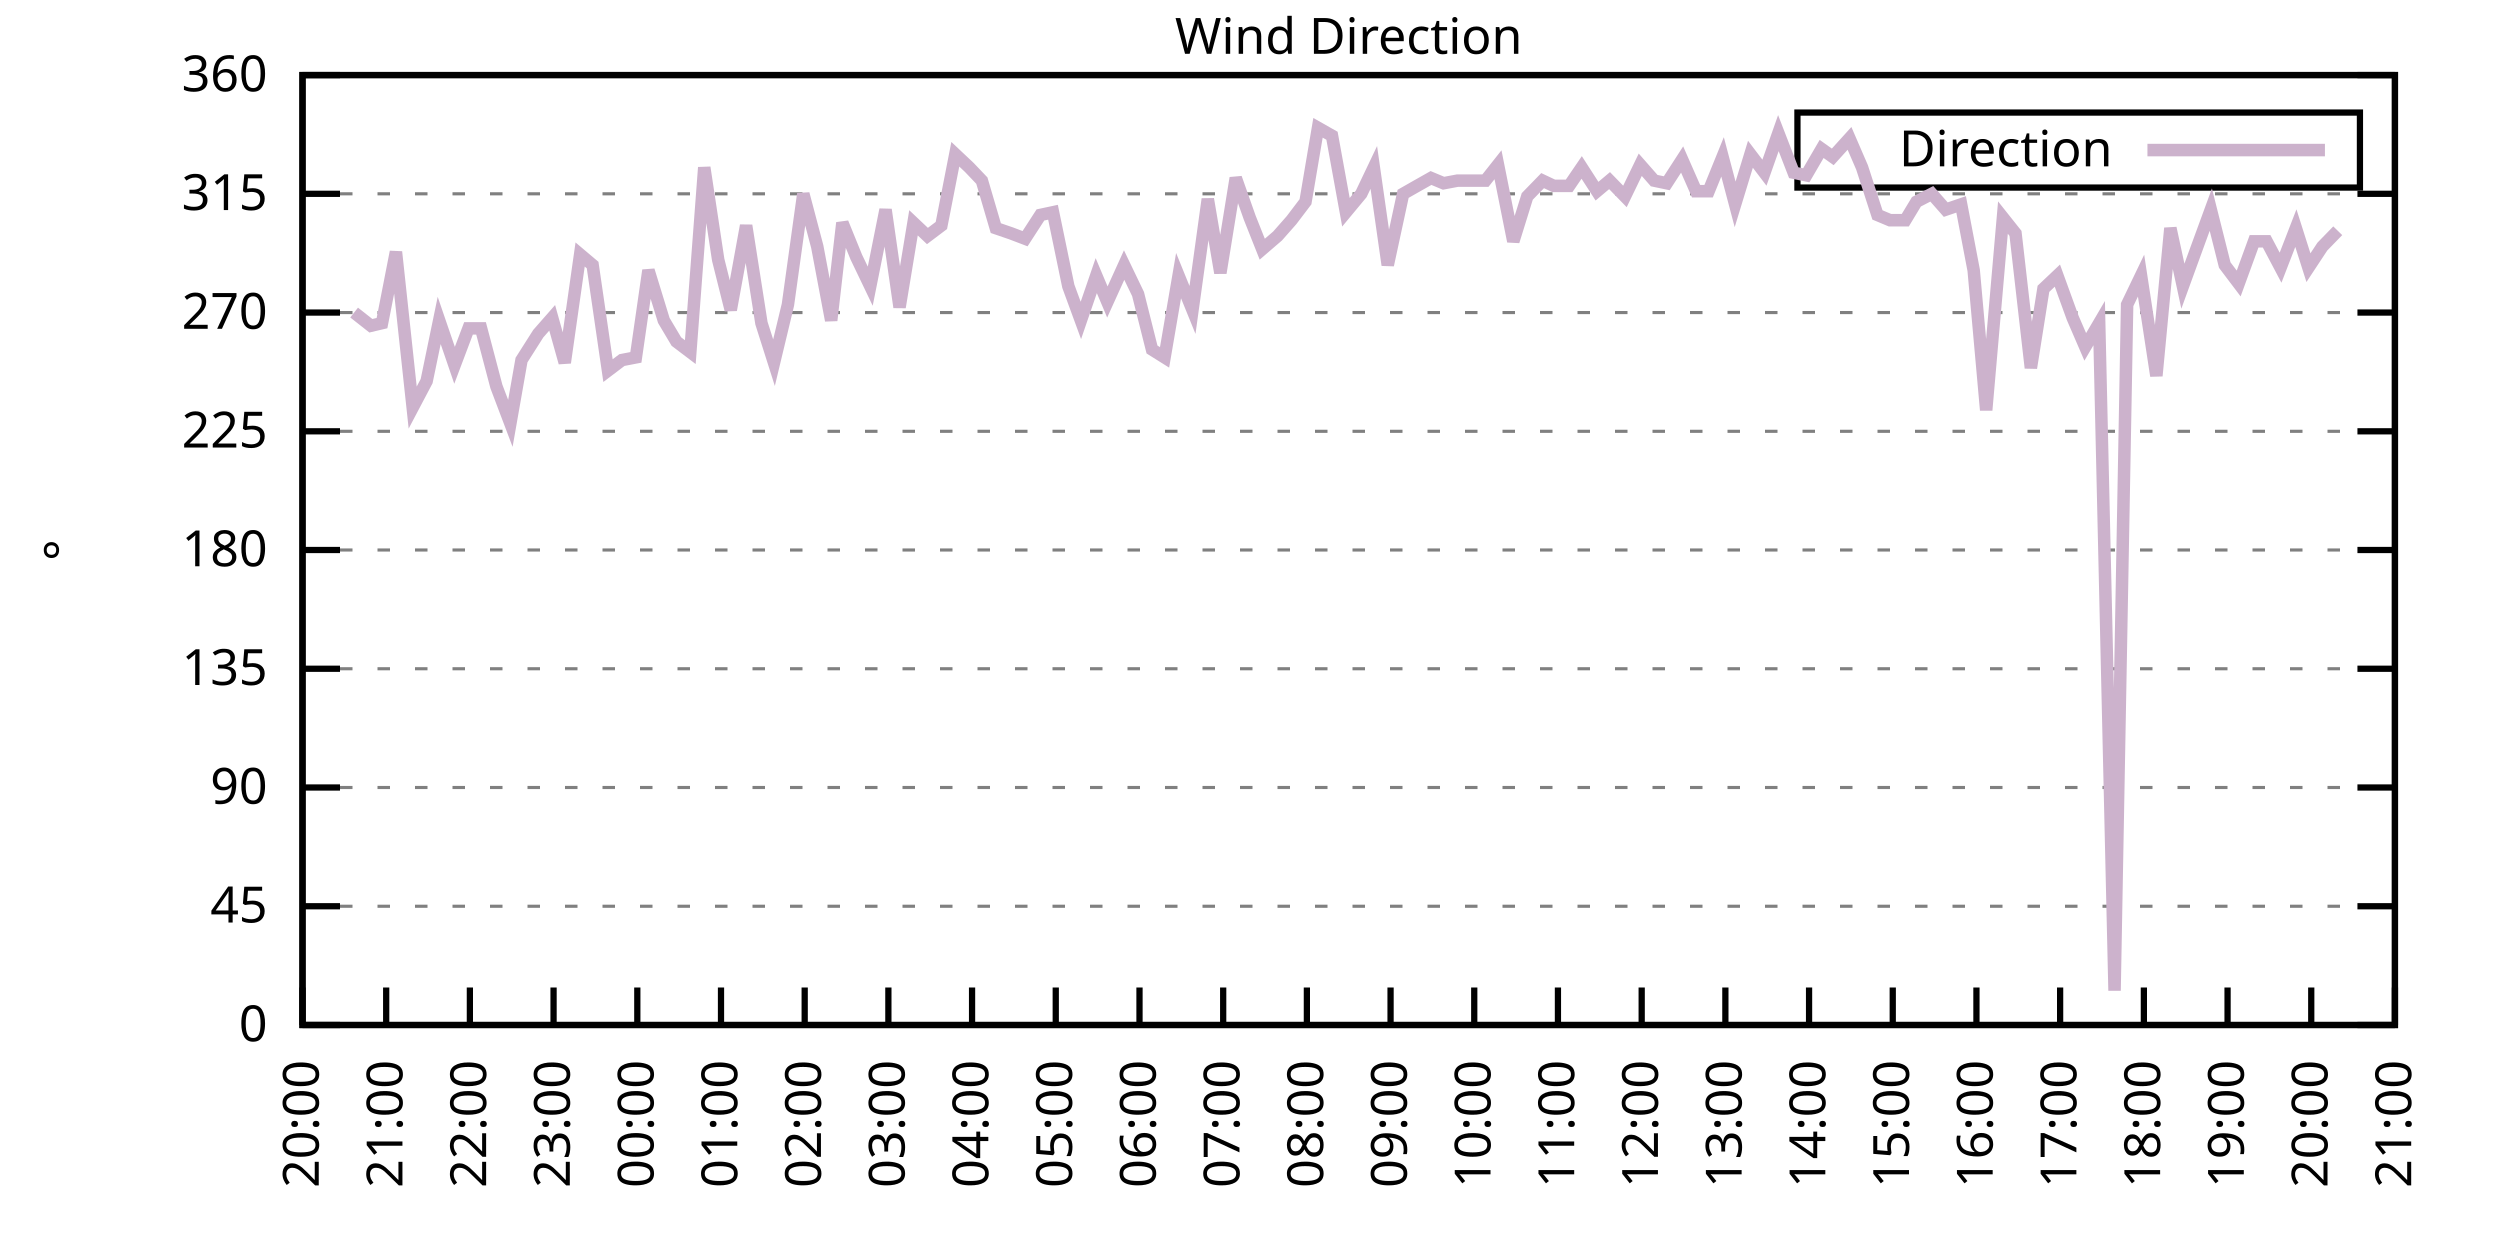
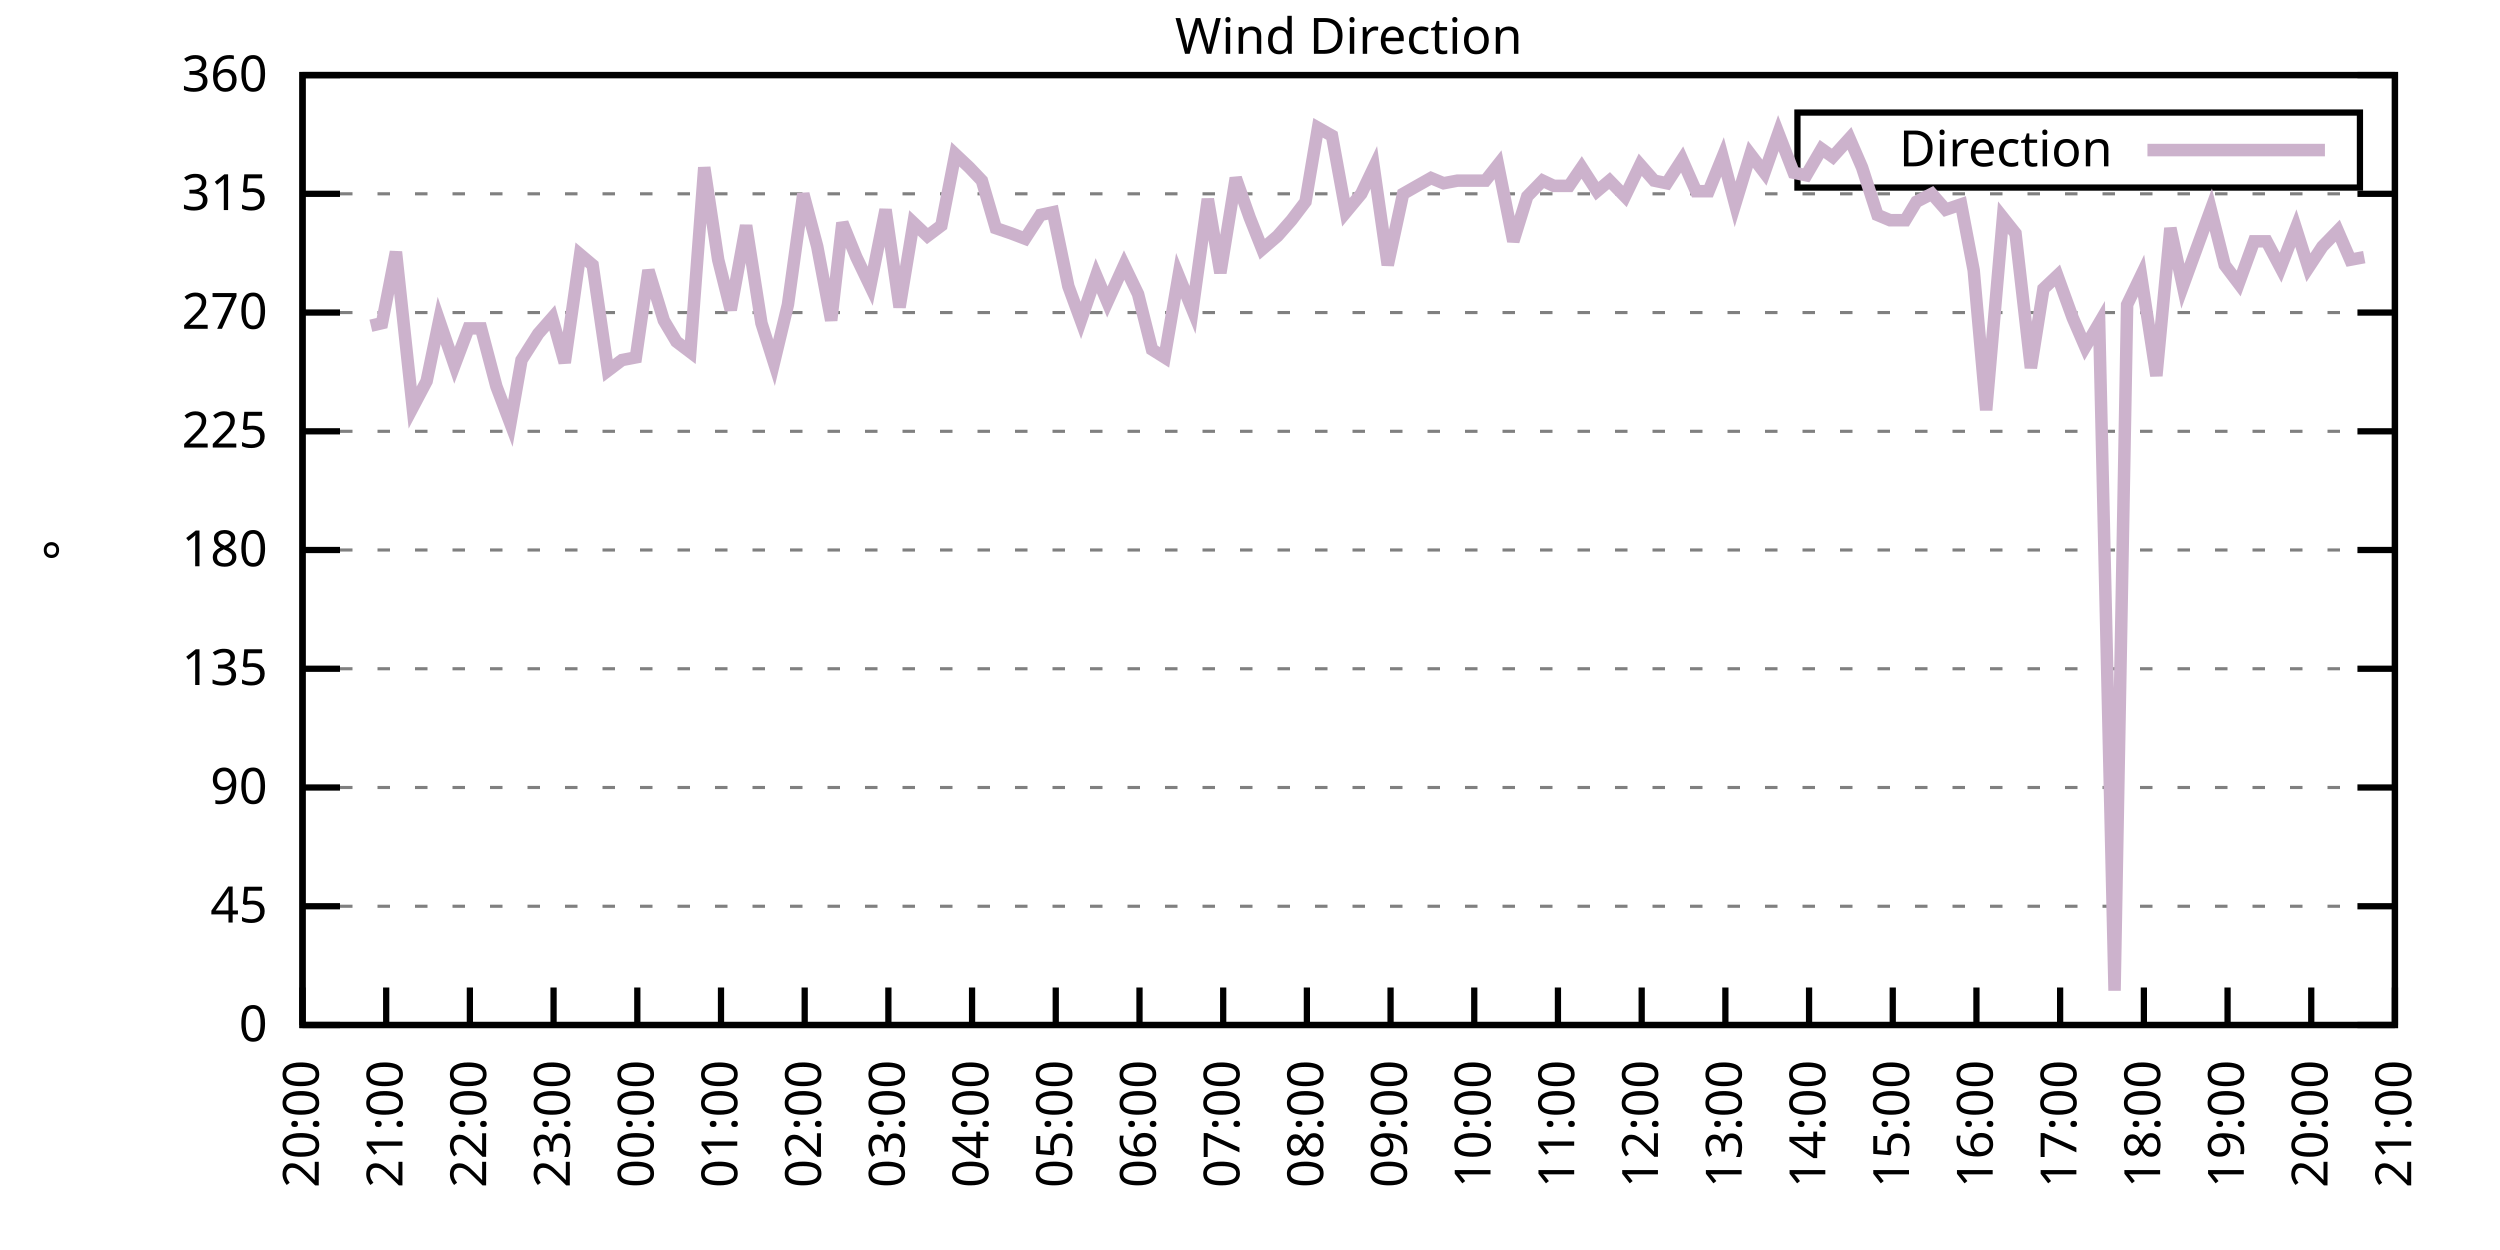
<svg xmlns="http://www.w3.org/2000/svg" xmlns:xlink="http://www.w3.org/1999/xlink" width="400" height="200" viewBox="0 0 400 200">
  <g id="gnuplot_canvas">
    <rect x="0" y="0" width="400" height="200" fill="none" />
    <defs>
      <circle id="gpDot" r="0.5" stroke-width="0.5" stroke="currentColor" />
      <path id="gpPt0" stroke-width="0.333" stroke="currentColor" d="M-1,0 h2 M0,-1 v2" />
      <path id="gpPt1" stroke-width="0.333" stroke="currentColor" d="M-1,-1 L1,1 M1,-1 L-1,1" />
      <path id="gpPt2" stroke-width="0.333" stroke="currentColor" d="M-1,0 L1,0 M0,-1 L0,1 M-1,-1 L1,1 M-1,1 L1,-1" />
      <rect id="gpPt3" stroke-width="0.333" stroke="currentColor" x="-1" y="-1" width="2" height="2" />
      <rect id="gpPt4" stroke-width="0.333" stroke="currentColor" fill="currentColor" x="-1" y="-1" width="2" height="2" />
      <circle id="gpPt5" stroke-width="0.333" stroke="currentColor" cx="0" cy="0" r="1" />
      <use xlink:href="#gpPt5" id="gpPt6" fill="currentColor" stroke="none" />
      <path id="gpPt7" stroke-width="0.333" stroke="currentColor" d="M0,-1.33 L-1.33,0.67 L1.33,0.67 z" />
      <use xlink:href="#gpPt7" id="gpPt8" fill="currentColor" stroke="none" />
      <use xlink:href="#gpPt7" id="gpPt9" stroke="currentColor" transform="rotate(180)" />
      <use xlink:href="#gpPt9" id="gpPt10" fill="currentColor" stroke="none" />
      <use xlink:href="#gpPt3" id="gpPt11" stroke="currentColor" transform="rotate(45)" />
      <use xlink:href="#gpPt11" id="gpPt12" fill="currentColor" stroke="none" />
      <path id="gpPt13" stroke-width="0.333" stroke="currentColor" d="M0,1.330 L1.265,0.411 L0.782,-1.067 L-0.782,-1.076 L-1.265,0.411 z" />
      <use xlink:href="#gpPt13" id="gpPt14" fill="currentColor" stroke="none" />
      <filter id="textbox" filterUnits="objectBoundingBox" x="0" y="0" height="1" width="1">
        <feFlood flood-color="white" flood-opacity="1" result="bgnd" />
        <feComposite in="SourceGraphic" in2="bgnd" operator="atop" />
      </filter>
      <filter id="greybox" filterUnits="objectBoundingBox" x="0" y="0" height="1" width="1">
        <feFlood flood-color="lightgrey" flood-opacity="1" result="grey" />
        <feComposite in="SourceGraphic" in2="grey" operator="atop" />
      </filter>
    </defs>
    <g fill="none" color="white" stroke="currentColor" stroke-width="1.00" stroke-linecap="butt" stroke-linejoin="miter">
</g>
    <g fill="none" color="black" stroke="currentColor" stroke-width="1.00" stroke-linecap="butt" stroke-linejoin="miter">
      <g stroke="none" shape-rendering="crispEdges">
        <polygon fill="rgb(255, 255, 255)" points="48.40,164.00 383.18,164.00 383.18,12.02 48.40,12.02 " />
      </g>
    </g>
    <g fill="none" color="black" stroke="currentColor" stroke-width="1.00" stroke-linecap="butt" stroke-linejoin="miter">
</g>
    <g fill="none" color="black" stroke="black" stroke-width="0.50" stroke-linecap="butt" stroke-linejoin="miter">
</g>
    <g fill="none" color="gray" stroke="currentColor" stroke-width="0.50" stroke-linecap="butt" stroke-linejoin="miter">
      <path stroke="gray" stroke-dasharray="2,4" class="gridline" d="M48.40,164.00 L383.19,164.00  " />
    </g>
    <g fill="none" color="gray" stroke="gray" stroke-width="1.00" stroke-linecap="butt" stroke-linejoin="miter">
</g>
    <g fill="none" color="black" stroke="currentColor" stroke-width="1.00" stroke-linecap="butt" stroke-linejoin="miter">
      <path stroke="black" d="M48.40,164.00 L54.40,164.00 M383.19,164.00 L377.19,164.00  " />
      <g transform="translate(42.80,166.60)" stroke="none" fill="black" font-family="Sans" font-size="8.00" text-anchor="end">
        <text>
          <tspan font-family="Sans"> 0</tspan>
        </text>
      </g>
    </g>
    <g fill="none" color="black" stroke="currentColor" stroke-width="1.00" stroke-linecap="butt" stroke-linejoin="miter">
</g>
    <g fill="none" color="black" stroke="black" stroke-width="0.50" stroke-linecap="butt" stroke-linejoin="miter">
</g>
    <g fill="none" color="gray" stroke="currentColor" stroke-width="0.50" stroke-linecap="butt" stroke-linejoin="miter">
      <path stroke="gray" stroke-dasharray="2,4" class="gridline" d="M48.40,145.00 L383.19,145.00  " />
    </g>
    <g fill="none" color="gray" stroke="gray" stroke-width="1.00" stroke-linecap="butt" stroke-linejoin="miter">
</g>
    <g fill="none" color="black" stroke="currentColor" stroke-width="1.00" stroke-linecap="butt" stroke-linejoin="miter">
      <path stroke="black" d="M48.40,145.00 L54.40,145.00 M383.19,145.00 L377.19,145.00  " />
      <g transform="translate(42.80,147.60)" stroke="none" fill="black" font-family="Sans" font-size="8.00" text-anchor="end">
        <text>
          <tspan font-family="Sans"> 45</tspan>
        </text>
      </g>
    </g>
    <g fill="none" color="black" stroke="currentColor" stroke-width="1.00" stroke-linecap="butt" stroke-linejoin="miter">
</g>
    <g fill="none" color="black" stroke="black" stroke-width="0.50" stroke-linecap="butt" stroke-linejoin="miter">
</g>
    <g fill="none" color="gray" stroke="currentColor" stroke-width="0.50" stroke-linecap="butt" stroke-linejoin="miter">
      <path stroke="gray" stroke-dasharray="2,4" class="gridline" d="M48.40,126.00 L383.19,126.00  " />
    </g>
    <g fill="none" color="gray" stroke="gray" stroke-width="1.00" stroke-linecap="butt" stroke-linejoin="miter">
</g>
    <g fill="none" color="black" stroke="currentColor" stroke-width="1.00" stroke-linecap="butt" stroke-linejoin="miter">
      <path stroke="black" d="M48.40,126.00 L54.40,126.00 M383.19,126.00 L377.19,126.00  " />
      <g transform="translate(42.80,128.60)" stroke="none" fill="black" font-family="Sans" font-size="8.00" text-anchor="end">
        <text>
          <tspan font-family="Sans"> 90</tspan>
        </text>
      </g>
    </g>
    <g fill="none" color="black" stroke="currentColor" stroke-width="1.00" stroke-linecap="butt" stroke-linejoin="miter">
</g>
    <g fill="none" color="black" stroke="black" stroke-width="0.50" stroke-linecap="butt" stroke-linejoin="miter">
</g>
    <g fill="none" color="gray" stroke="currentColor" stroke-width="0.50" stroke-linecap="butt" stroke-linejoin="miter">
      <path stroke="gray" stroke-dasharray="2,4" class="gridline" d="M48.40,107.00 L383.19,107.00  " />
    </g>
    <g fill="none" color="gray" stroke="gray" stroke-width="1.00" stroke-linecap="butt" stroke-linejoin="miter">
</g>
    <g fill="none" color="black" stroke="currentColor" stroke-width="1.00" stroke-linecap="butt" stroke-linejoin="miter">
      <path stroke="black" d="M48.40,107.00 L54.40,107.00 M383.19,107.00 L377.19,107.00  " />
      <g transform="translate(42.80,109.60)" stroke="none" fill="black" font-family="Sans" font-size="8.00" text-anchor="end">
        <text>
          <tspan font-family="Sans"> 135</tspan>
        </text>
      </g>
    </g>
    <g fill="none" color="black" stroke="currentColor" stroke-width="1.00" stroke-linecap="butt" stroke-linejoin="miter">
</g>
    <g fill="none" color="black" stroke="black" stroke-width="0.50" stroke-linecap="butt" stroke-linejoin="miter">
</g>
    <g fill="none" color="gray" stroke="currentColor" stroke-width="0.50" stroke-linecap="butt" stroke-linejoin="miter">
      <path stroke="gray" stroke-dasharray="2,4" class="gridline" d="M48.40,88.00 L383.19,88.00  " />
    </g>
    <g fill="none" color="gray" stroke="gray" stroke-width="1.00" stroke-linecap="butt" stroke-linejoin="miter">
</g>
    <g fill="none" color="black" stroke="currentColor" stroke-width="1.00" stroke-linecap="butt" stroke-linejoin="miter">
      <path stroke="black" d="M48.40,88.00 L54.40,88.00 M383.19,88.00 L377.19,88.00  " />
      <g transform="translate(42.80,90.60)" stroke="none" fill="black" font-family="Sans" font-size="8.00" text-anchor="end">
        <text>
          <tspan font-family="Sans"> 180</tspan>
        </text>
      </g>
    </g>
    <g fill="none" color="black" stroke="currentColor" stroke-width="1.00" stroke-linecap="butt" stroke-linejoin="miter">
</g>
    <g fill="none" color="black" stroke="black" stroke-width="0.50" stroke-linecap="butt" stroke-linejoin="miter">
</g>
    <g fill="none" color="gray" stroke="currentColor" stroke-width="0.50" stroke-linecap="butt" stroke-linejoin="miter">
      <path stroke="gray" stroke-dasharray="2,4" class="gridline" d="M48.40,69.01 L383.19,69.01  " />
    </g>
    <g fill="none" color="gray" stroke="gray" stroke-width="1.00" stroke-linecap="butt" stroke-linejoin="miter">
</g>
    <g fill="none" color="black" stroke="currentColor" stroke-width="1.00" stroke-linecap="butt" stroke-linejoin="miter">
      <path stroke="black" d="M48.40,69.01 L54.40,69.01 M383.19,69.01 L377.19,69.01  " />
      <g transform="translate(42.80,71.61)" stroke="none" fill="black" font-family="Sans" font-size="8.00" text-anchor="end">
        <text>
          <tspan font-family="Sans"> 225</tspan>
        </text>
      </g>
    </g>
    <g fill="none" color="black" stroke="currentColor" stroke-width="1.00" stroke-linecap="butt" stroke-linejoin="miter">
</g>
    <g fill="none" color="black" stroke="black" stroke-width="0.50" stroke-linecap="butt" stroke-linejoin="miter">
</g>
    <g fill="none" color="gray" stroke="currentColor" stroke-width="0.50" stroke-linecap="butt" stroke-linejoin="miter">
      <path stroke="gray" stroke-dasharray="2,4" class="gridline" d="M48.40,50.01 L383.19,50.01  " />
    </g>
    <g fill="none" color="gray" stroke="gray" stroke-width="1.00" stroke-linecap="butt" stroke-linejoin="miter">
</g>
    <g fill="none" color="black" stroke="currentColor" stroke-width="1.00" stroke-linecap="butt" stroke-linejoin="miter">
      <path stroke="black" d="M48.40,50.01 L54.40,50.01 M383.19,50.01 L377.19,50.01  " />
      <g transform="translate(42.80,52.61)" stroke="none" fill="black" font-family="Sans" font-size="8.00" text-anchor="end">
        <text>
          <tspan font-family="Sans"> 270</tspan>
        </text>
      </g>
    </g>
    <g fill="none" color="black" stroke="currentColor" stroke-width="1.00" stroke-linecap="butt" stroke-linejoin="miter">
</g>
    <g fill="none" color="black" stroke="black" stroke-width="0.50" stroke-linecap="butt" stroke-linejoin="miter">
</g>
    <g fill="none" color="gray" stroke="currentColor" stroke-width="0.50" stroke-linecap="butt" stroke-linejoin="miter">
      <path stroke="gray" stroke-dasharray="2,4" class="gridline" d="M48.40,31.01 L383.19,31.01  " />
    </g>
    <g fill="none" color="gray" stroke="gray" stroke-width="1.00" stroke-linecap="butt" stroke-linejoin="miter">
</g>
    <g fill="none" color="black" stroke="currentColor" stroke-width="1.00" stroke-linecap="butt" stroke-linejoin="miter">
      <path stroke="black" d="M48.40,31.01 L54.40,31.01 M383.19,31.01 L377.19,31.01  " />
      <g transform="translate(42.80,33.61)" stroke="none" fill="black" font-family="Sans" font-size="8.00" text-anchor="end">
        <text>
          <tspan font-family="Sans"> 315</tspan>
        </text>
      </g>
    </g>
    <g fill="none" color="black" stroke="currentColor" stroke-width="1.00" stroke-linecap="butt" stroke-linejoin="miter">
</g>
    <g fill="none" color="black" stroke="black" stroke-width="0.50" stroke-linecap="butt" stroke-linejoin="miter">
</g>
    <g fill="none" color="gray" stroke="currentColor" stroke-width="0.50" stroke-linecap="butt" stroke-linejoin="miter">
      <path stroke="gray" stroke-dasharray="2,4" class="gridline" d="M48.40,12.01 L383.19,12.01  " />
    </g>
    <g fill="none" color="gray" stroke="gray" stroke-width="1.00" stroke-linecap="butt" stroke-linejoin="miter">
</g>
    <g fill="none" color="black" stroke="currentColor" stroke-width="1.00" stroke-linecap="butt" stroke-linejoin="miter">
      <path stroke="black" d="M48.40,12.01 L54.40,12.01 M383.19,12.01 L377.19,12.01  " />
      <g transform="translate(42.80,14.61)" stroke="none" fill="black" font-family="Sans" font-size="8.00" text-anchor="end">
        <text>
          <tspan font-family="Sans"> 360</tspan>
        </text>
      </g>
    </g>
    <g fill="none" color="black" stroke="currentColor" stroke-width="1.00" stroke-linecap="butt" stroke-linejoin="miter">
      <path stroke="black" d="M48.40,164.00 L48.40,158.00  " />
      <g transform="translate(51.00,169.60) rotate(270.00)" stroke="none" fill="black" font-family="Sans" font-size="8.00" text-anchor="end">
        <text>
          <tspan font-family="Sans">20:00</tspan>
        </text>
      </g>
    </g>
    <g fill="none" color="black" stroke="currentColor" stroke-width="1.00" stroke-linecap="butt" stroke-linejoin="miter">
      <path stroke="black" d="M61.79,164.00 L61.79,158.00  " />
      <g transform="translate(64.39,169.60) rotate(270.00)" stroke="none" fill="black" font-family="Sans" font-size="8.00" text-anchor="end">
        <text>
          <tspan font-family="Sans">21:00</tspan>
        </text>
      </g>
    </g>
    <g fill="none" color="black" stroke="currentColor" stroke-width="1.00" stroke-linecap="butt" stroke-linejoin="miter">
      <path stroke="black" d="M75.18,164.00 L75.18,158.00  " />
      <g transform="translate(77.78,169.60) rotate(270.00)" stroke="none" fill="black" font-family="Sans" font-size="8.00" text-anchor="end">
        <text>
          <tspan font-family="Sans">22:00</tspan>
        </text>
      </g>
    </g>
    <g fill="none" color="black" stroke="currentColor" stroke-width="1.00" stroke-linecap="butt" stroke-linejoin="miter">
      <path stroke="black" d="M88.57,164.00 L88.57,158.00  " />
      <g transform="translate(91.17,169.60) rotate(270.00)" stroke="none" fill="black" font-family="Sans" font-size="8.00" text-anchor="end">
        <text>
          <tspan font-family="Sans">23:00</tspan>
        </text>
      </g>
    </g>
    <g fill="none" color="black" stroke="currentColor" stroke-width="1.00" stroke-linecap="butt" stroke-linejoin="miter">
      <path stroke="black" d="M101.97,164.00 L101.97,158.00  " />
      <g transform="translate(104.57,169.60) rotate(270.00)" stroke="none" fill="black" font-family="Sans" font-size="8.00" text-anchor="end">
        <text>
          <tspan font-family="Sans">00:00</tspan>
        </text>
      </g>
    </g>
    <g fill="none" color="black" stroke="currentColor" stroke-width="1.00" stroke-linecap="butt" stroke-linejoin="miter">
      <path stroke="black" d="M115.36,164.00 L115.36,158.00  " />
      <g transform="translate(117.96,169.60) rotate(270.00)" stroke="none" fill="black" font-family="Sans" font-size="8.00" text-anchor="end">
        <text>
          <tspan font-family="Sans">01:00</tspan>
        </text>
      </g>
    </g>
    <g fill="none" color="black" stroke="currentColor" stroke-width="1.00" stroke-linecap="butt" stroke-linejoin="miter">
      <path stroke="black" d="M128.75,164.00 L128.75,158.00  " />
      <g transform="translate(131.35,169.60) rotate(270.00)" stroke="none" fill="black" font-family="Sans" font-size="8.00" text-anchor="end">
        <text>
          <tspan font-family="Sans">02:00</tspan>
        </text>
      </g>
    </g>
    <g fill="none" color="black" stroke="currentColor" stroke-width="1.00" stroke-linecap="butt" stroke-linejoin="miter">
      <path stroke="black" d="M142.14,164.00 L142.14,158.00  " />
      <g transform="translate(144.74,169.60) rotate(270.00)" stroke="none" fill="black" font-family="Sans" font-size="8.00" text-anchor="end">
        <text>
          <tspan font-family="Sans">03:00</tspan>
        </text>
      </g>
    </g>
    <g fill="none" color="black" stroke="currentColor" stroke-width="1.00" stroke-linecap="butt" stroke-linejoin="miter">
      <path stroke="black" d="M155.53,164.00 L155.53,158.00  " />
      <g transform="translate(158.13,169.60) rotate(270.00)" stroke="none" fill="black" font-family="Sans" font-size="8.00" text-anchor="end">
        <text>
          <tspan font-family="Sans">04:00</tspan>
        </text>
      </g>
    </g>
    <g fill="none" color="black" stroke="currentColor" stroke-width="1.00" stroke-linecap="butt" stroke-linejoin="miter">
      <path stroke="black" d="M168.92,164.00 L168.92,158.00  " />
      <g transform="translate(171.52,169.60) rotate(270.00)" stroke="none" fill="black" font-family="Sans" font-size="8.00" text-anchor="end">
        <text>
          <tspan font-family="Sans">05:00</tspan>
        </text>
      </g>
    </g>
    <g fill="none" color="black" stroke="currentColor" stroke-width="1.00" stroke-linecap="butt" stroke-linejoin="miter">
      <path stroke="black" d="M182.32,164.00 L182.32,158.00  " />
      <g transform="translate(184.92,169.60) rotate(270.00)" stroke="none" fill="black" font-family="Sans" font-size="8.00" text-anchor="end">
        <text>
          <tspan font-family="Sans">06:00</tspan>
        </text>
      </g>
    </g>
    <g fill="none" color="black" stroke="currentColor" stroke-width="1.00" stroke-linecap="butt" stroke-linejoin="miter">
      <path stroke="black" d="M195.71,164.00 L195.71,158.00  " />
      <g transform="translate(198.31,169.60) rotate(270.00)" stroke="none" fill="black" font-family="Sans" font-size="8.00" text-anchor="end">
        <text>
          <tspan font-family="Sans">07:00</tspan>
        </text>
      </g>
    </g>
    <g fill="none" color="black" stroke="currentColor" stroke-width="1.00" stroke-linecap="butt" stroke-linejoin="miter">
      <path stroke="black" d="M209.10,164.00 L209.10,158.00  " />
      <g transform="translate(211.70,169.60) rotate(270.00)" stroke="none" fill="black" font-family="Sans" font-size="8.00" text-anchor="end">
        <text>
          <tspan font-family="Sans">08:00</tspan>
        </text>
      </g>
    </g>
    <g fill="none" color="black" stroke="currentColor" stroke-width="1.00" stroke-linecap="butt" stroke-linejoin="miter">
      <path stroke="black" d="M222.49,164.00 L222.49,158.00  " />
      <g transform="translate(225.09,169.60) rotate(270.00)" stroke="none" fill="black" font-family="Sans" font-size="8.00" text-anchor="end">
        <text>
          <tspan font-family="Sans">09:00</tspan>
        </text>
      </g>
    </g>
    <g fill="none" color="black" stroke="currentColor" stroke-width="1.00" stroke-linecap="butt" stroke-linejoin="miter">
      <path stroke="black" d="M235.88,164.00 L235.88,158.00  " />
      <g transform="translate(238.48,169.60) rotate(270.00)" stroke="none" fill="black" font-family="Sans" font-size="8.00" text-anchor="end">
        <text>
          <tspan font-family="Sans">10:00</tspan>
        </text>
      </g>
    </g>
    <g fill="none" color="black" stroke="currentColor" stroke-width="1.00" stroke-linecap="butt" stroke-linejoin="miter">
      <path stroke="black" d="M249.27,164.00 L249.27,158.00  " />
      <g transform="translate(251.87,169.60) rotate(270.00)" stroke="none" fill="black" font-family="Sans" font-size="8.00" text-anchor="end">
        <text>
          <tspan font-family="Sans">11:00</tspan>
        </text>
      </g>
    </g>
    <g fill="none" color="black" stroke="currentColor" stroke-width="1.00" stroke-linecap="butt" stroke-linejoin="miter">
      <path stroke="black" d="M262.67,164.00 L262.67,158.00  " />
      <g transform="translate(265.27,169.60) rotate(270.00)" stroke="none" fill="black" font-family="Sans" font-size="8.00" text-anchor="end">
        <text>
          <tspan font-family="Sans">12:00</tspan>
        </text>
      </g>
    </g>
    <g fill="none" color="black" stroke="currentColor" stroke-width="1.00" stroke-linecap="butt" stroke-linejoin="miter">
      <path stroke="black" d="M276.06,164.00 L276.06,158.00  " />
      <g transform="translate(278.66,169.60) rotate(270.00)" stroke="none" fill="black" font-family="Sans" font-size="8.00" text-anchor="end">
        <text>
          <tspan font-family="Sans">13:00</tspan>
        </text>
      </g>
    </g>
    <g fill="none" color="black" stroke="currentColor" stroke-width="1.00" stroke-linecap="butt" stroke-linejoin="miter">
      <path stroke="black" d="M289.45,164.00 L289.45,158.00  " />
      <g transform="translate(292.05,169.60) rotate(270.00)" stroke="none" fill="black" font-family="Sans" font-size="8.00" text-anchor="end">
        <text>
          <tspan font-family="Sans">14:00</tspan>
        </text>
      </g>
    </g>
    <g fill="none" color="black" stroke="currentColor" stroke-width="1.00" stroke-linecap="butt" stroke-linejoin="miter">
      <path stroke="black" d="M302.84,164.00 L302.84,158.00  " />
      <g transform="translate(305.44,169.60) rotate(270.00)" stroke="none" fill="black" font-family="Sans" font-size="8.00" text-anchor="end">
        <text>
          <tspan font-family="Sans">15:00</tspan>
        </text>
      </g>
    </g>
    <g fill="none" color="black" stroke="currentColor" stroke-width="1.00" stroke-linecap="butt" stroke-linejoin="miter">
      <path stroke="black" d="M316.23,164.00 L316.23,158.00  " />
      <g transform="translate(318.83,169.60) rotate(270.00)" stroke="none" fill="black" font-family="Sans" font-size="8.00" text-anchor="end">
        <text>
          <tspan font-family="Sans">16:00</tspan>
        </text>
      </g>
    </g>
    <g fill="none" color="black" stroke="currentColor" stroke-width="1.00" stroke-linecap="butt" stroke-linejoin="miter">
      <path stroke="black" d="M329.62,164.00 L329.62,158.00  " />
      <g transform="translate(332.22,169.60) rotate(270.00)" stroke="none" fill="black" font-family="Sans" font-size="8.00" text-anchor="end">
        <text>
          <tspan font-family="Sans">17:00</tspan>
        </text>
      </g>
    </g>
    <g fill="none" color="black" stroke="currentColor" stroke-width="1.00" stroke-linecap="butt" stroke-linejoin="miter">
      <path stroke="black" d="M343.02,164.00 L343.02,158.00  " />
      <g transform="translate(345.62,169.60) rotate(270.00)" stroke="none" fill="black" font-family="Sans" font-size="8.00" text-anchor="end">
        <text>
          <tspan font-family="Sans">18:00</tspan>
        </text>
      </g>
    </g>
    <g fill="none" color="black" stroke="currentColor" stroke-width="1.00" stroke-linecap="butt" stroke-linejoin="miter">
      <path stroke="black" d="M356.41,164.00 L356.41,158.00  " />
      <g transform="translate(359.01,169.60) rotate(270.00)" stroke="none" fill="black" font-family="Sans" font-size="8.00" text-anchor="end">
        <text>
          <tspan font-family="Sans">19:00</tspan>
        </text>
      </g>
    </g>
    <g fill="none" color="black" stroke="currentColor" stroke-width="1.00" stroke-linecap="butt" stroke-linejoin="miter">
      <path stroke="black" d="M369.80,164.00 L369.80,158.00  " />
      <g transform="translate(372.40,169.60) rotate(270.00)" stroke="none" fill="black" font-family="Sans" font-size="8.00" text-anchor="end">
        <text>
          <tspan font-family="Sans">20:00</tspan>
        </text>
      </g>
    </g>
    <g fill="none" color="black" stroke="currentColor" stroke-width="1.00" stroke-linecap="butt" stroke-linejoin="miter">
      <path stroke="black" d="M383.19,164.00 L383.19,158.00  " />
      <g transform="translate(385.79,169.60) rotate(270.00)" stroke="none" fill="black" font-family="Sans" font-size="8.00" text-anchor="end">
        <text>
          <tspan font-family="Sans">21:00</tspan>
        </text>
      </g>
    </g>
    <g fill="none" color="black" stroke="currentColor" stroke-width="1.00" stroke-linecap="butt" stroke-linejoin="miter">
</g>
    <g fill="none" color="black" stroke="currentColor" stroke-width="1.00" stroke-linecap="butt" stroke-linejoin="miter">
      <path stroke="black" d="M48.40,12.01 L48.40,164.00 L383.19,164.00 L383.19,12.01 L48.40,12.01 Z  " />
    </g>
    <g fill="none" color="black" stroke="currentColor" stroke-width="1.00" stroke-linecap="butt" stroke-linejoin="miter">
</g>
    <g fill="none" color="black" stroke="currentColor" stroke-width="1.00" stroke-linecap="butt" stroke-linejoin="miter">
      <path stroke="black" d="M287.59,30.01 L287.59,18.01 L377.59,18.01 L377.59,30.01 L287.59,30.01 Z  " />
    </g>
    <g id="Wind_direction_plot_1">
      <g fill="none" color="white" stroke="black" stroke-width="2.00" stroke-linecap="butt" stroke-linejoin="miter">
</g>
      <g fill="none" color="black" stroke="currentColor" stroke-width="2.00" stroke-linecap="butt" stroke-linejoin="miter">
        <g transform="translate(337.99,26.61)" stroke="none" fill="black" font-family="Sans" font-size="8.00" text-anchor="end">
          <text>
            <tspan font-family="Sans">Direction</tspan>
          </text>
        </g>
      </g>
      <g fill="none" color="black" stroke="currentColor" stroke-width="2.00" stroke-linecap="butt" stroke-linejoin="miter">
-         <path stroke="rgb(204, 178, 204)" d="M343.59,24.01 L371.99,24.01 M56.66,50.01 L59.34,52.12 L61.12,51.70 L63.35,40.30 L66.03,65.21 L68.26,60.98   L70.27,51.27 L72.73,58.45 L74.96,52.54 L76.97,52.54 L79.42,61.83 L81.66,67.74 L83.44,57.61 L86.12,53.39   L88.35,50.85 L90.36,58.03 L92.82,40.72 L94.82,42.41 L97.28,59.30 L99.51,57.61 L101.74,57.18 L103.75,43.25   L106.21,51.27 L108.22,54.65 L110.45,56.34 L112.68,26.79 L114.91,41.56 L116.92,49.59 L119.38,36.08 L121.83,51.70   L123.84,58.03 L126.07,48.74 L128.53,31.01 L130.76,39.45 L132.99,51.27 L134.78,35.65 L137.01,41.14 L139.24,45.79   L141.69,33.54 L143.93,49.16 L146.16,35.65 L148.39,37.76 L150.62,36.08 L152.85,24.68 L155.09,26.79 L157.10,28.90   L159.33,36.50 L161.78,37.34 L164.01,38.19 L166.47,34.39 L168.48,33.96 L170.93,45.79 L172.94,51.27 L175.40,44.10   L177.18,48.32 L179.86,42.41 L182.09,47.05 L184.32,55.92 L186.33,57.18 L188.57,44.10 L190.80,49.59 L193.25,31.85   L195.26,43.67 L197.72,28.48 L199.95,34.81 L201.96,39.87 L204.41,37.76 L206.64,35.23 L208.88,32.28 L210.88,20.45   L213.12,21.72 L215.35,33.96 L217.80,31.01 L219.81,26.79 L222.04,42.41 L224.50,31.01 L226.73,29.74 L228.96,28.48   L230.97,29.32 L233.20,28.90 L235.44,28.90 L237.67,28.90 L239.68,26.36 L242.13,38.61 L244.36,31.43 L246.82,28.90   L248.60,29.74 L251.06,29.74 L253.07,26.79 L255.52,30.59 L257.53,28.90 L259.99,31.43 L262.44,26.36 L264.67,28.90   L266.68,29.32 L269.14,25.52 L271.37,30.59 L273.38,30.59 L275.61,25.10 L277.62,32.70 L280.07,24.68 L282.31,27.63   L284.54,21.30 L286.99,27.63 L289.00,28.05 L291.46,23.83 L293.24,25.10 L295.92,22.14 L297.93,26.79 L300.39,34.39   L302.39,35.23 L304.85,35.23 L306.63,32.28 L309.09,31.01 L311.32,33.54 L313.78,32.70 L315.79,43.25 L317.79,65.63   L320.47,34.81 L322.48,37.34 L324.94,58.87 L326.95,46.21 L329.18,44.10 L331.63,50.85 L333.64,55.50 L335.87,51.70   L338.33,158.51 L340.34,48.74 L342.57,44.10 L345.02,60.14 L347.26,36.50 L349.26,45.79 L351.72,39.03 L353.73,33.54   L355.96,42.41 L358.19,45.36 L360.65,38.61 L362.66,38.61 L364.89,42.83 L367.34,36.50 L369.35,42.83 L371.58,39.45   L374.04,36.92  " />
+         <path stroke="rgb(204, 178, 204)" d="M343.59,24.01 L371.99,24.01 M59.34,52.12 L61.12,51.70 L63.35,40.30 L66.03,65.21 L68.26,60.98 L70.27,51.27   L72.73,58.45 L74.96,52.54 L76.97,52.54 L79.42,61.83 L81.66,67.74 L83.44,57.61 L86.12,53.39 L88.35,50.85   L90.36,58.03 L92.82,40.72 L94.82,42.41 L97.28,59.30 L99.51,57.61 L101.74,57.18 L103.75,43.25 L106.21,51.27   L108.22,54.65 L110.45,56.34 L112.68,26.79 L114.91,41.56 L116.92,49.59 L119.38,36.08 L121.83,51.70 L123.84,58.03   L126.07,48.74 L128.53,31.01 L130.76,39.45 L132.99,51.27 L134.78,35.65 L137.01,41.14 L139.24,45.79 L141.69,33.54   L143.93,49.16 L146.16,35.65 L148.39,37.76 L150.62,36.08 L152.85,24.68 L155.09,26.79 L157.10,28.90 L159.33,36.50   L161.78,37.34 L164.01,38.19 L166.47,34.39 L168.48,33.96 L170.93,45.79 L172.94,51.27 L175.40,44.10 L177.18,48.32   L179.86,42.41 L182.09,47.05 L184.32,55.92 L186.33,57.18 L188.57,44.10 L190.80,49.59 L193.25,31.85 L195.26,43.67   L197.72,28.48 L199.95,34.81 L201.96,39.87 L204.41,37.76 L206.64,35.23 L208.88,32.28 L210.88,20.45 L213.12,21.72   L215.35,33.96 L217.80,31.01 L219.81,26.79 L222.04,42.41 L224.50,31.01 L226.73,29.74 L228.96,28.48 L230.97,29.32   L233.20,28.90 L235.44,28.90 L237.67,28.90 L239.68,26.36 L242.13,38.61 L244.36,31.43 L246.82,28.90 L248.60,29.74   L251.06,29.74 L253.07,26.79 L255.52,30.59 L257.53,28.90 L259.99,31.43 L262.44,26.36 L264.67,28.90 L266.68,29.32   L269.14,25.52 L271.37,30.59 L273.38,30.59 L275.61,25.10 L277.62,32.70 L280.07,24.68 L282.31,27.63 L284.54,21.30   L286.99,27.63 L289.00,28.05 L291.46,23.83 L293.24,25.10 L295.92,22.14 L297.93,26.79 L300.39,34.39 L302.39,35.23   L304.85,35.23 L306.63,32.28 L309.09,31.01 L311.32,33.54 L313.78,32.70 L315.79,43.25 L317.79,65.63 L320.47,34.81   L322.48,37.34 L324.94,58.87 L326.95,46.21 L329.18,44.10 L331.63,50.85 L333.64,55.50 L335.87,51.70 L338.33,158.51   L340.34,48.74 L342.57,44.10 L345.02,60.14 L347.26,36.50 L349.26,45.79 L351.72,39.03 L353.73,33.54 L355.96,42.41   L358.19,45.36 L360.65,38.61 L362.66,38.61 L364.89,42.83 L367.34,36.50 L369.35,42.83 L371.58,39.45 L374.04,36.92   L376.05,41.56 L378.28,41.14  " />
      </g>
    </g>
    <g fill="none" color="black" stroke="currentColor" stroke-width="2.00" stroke-linecap="butt" stroke-linejoin="miter">
</g>
    <g fill="none" color="black" stroke="black" stroke-width="1.00" stroke-linecap="butt" stroke-linejoin="miter">
</g>
    <g fill="none" color="black" stroke="currentColor" stroke-width="1.00" stroke-linecap="butt" stroke-linejoin="miter">
      <path stroke="black" d="M48.40,12.01 L48.40,164.00 L383.19,164.00 L383.19,12.01 L48.40,12.01 Z  " />
      <g transform="translate(12.80,88.01) rotate(270.00)" stroke="none" fill="black" font-family="Sans" font-size="8.00" text-anchor="middle">
        <text>
          <tspan font-family="Sans">°</tspan>
        </text>
      </g>
    </g>
    <g fill="none" color="black" stroke="currentColor" stroke-width="1.00" stroke-linecap="butt" stroke-linejoin="miter">
</g>
    <g fill="none" color="black" stroke="currentColor" stroke-width="1.00" stroke-linecap="butt" stroke-linejoin="miter">
      <g transform="translate(215.79,8.61)" stroke="none" fill="black" font-family="Sans" font-size="8.00" text-anchor="middle">
        <text>
          <tspan font-family="Sans">Wind Direction</tspan>
        </text>
      </g>
    </g>
    <g fill="none" color="black" stroke="currentColor" stroke-width="1.00" stroke-linecap="butt" stroke-linejoin="miter">
</g>
  </g>
</svg>
